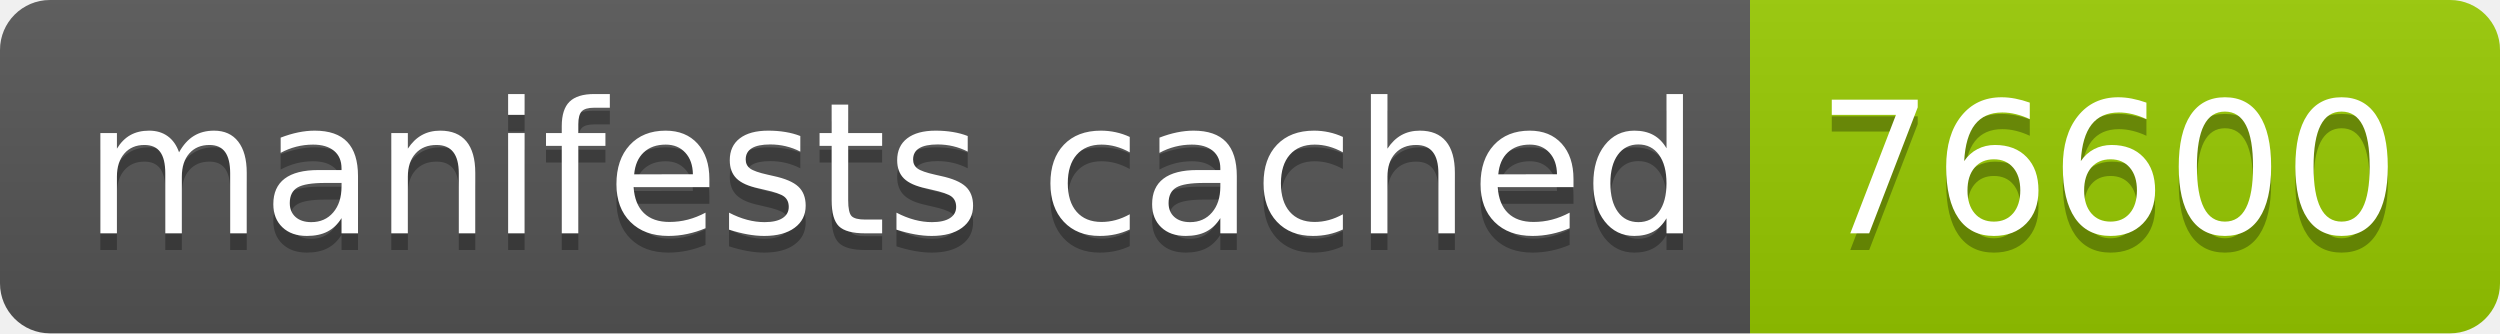
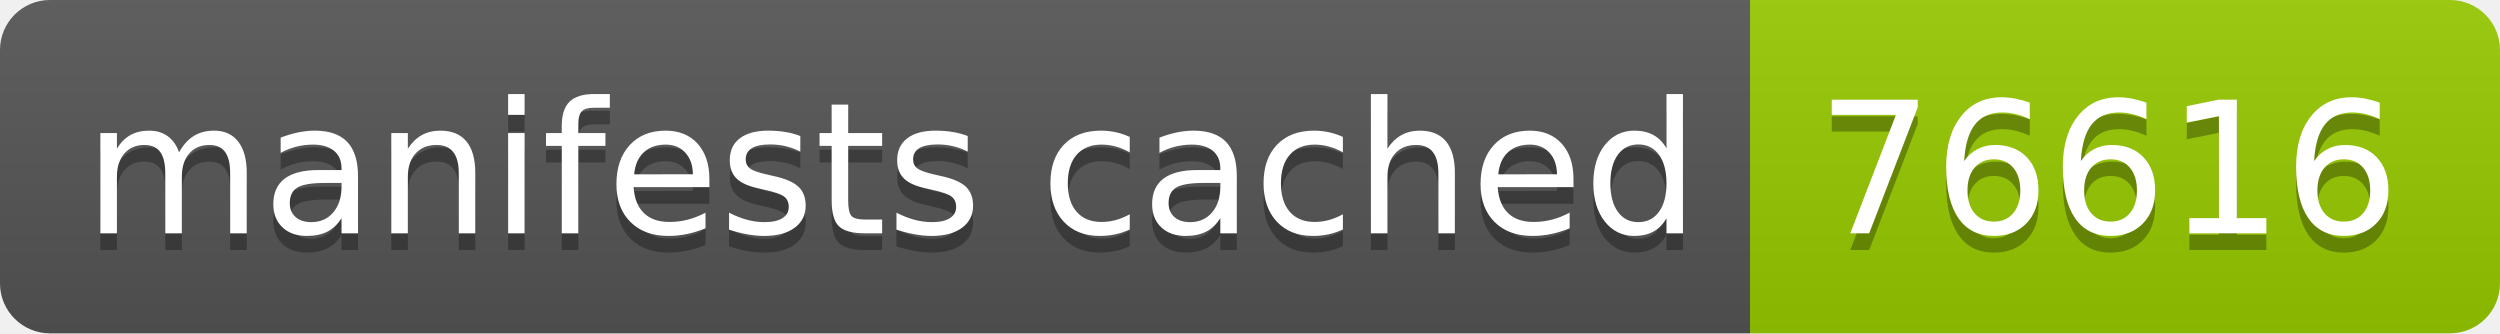
- <svg xmlns="http://www.w3.org/2000/svg" width="150" height="20" role="img" aria-label="manifests cached: 76600">
+ <svg xmlns="http://www.w3.org/2000/svg" width="150" height="20" role="img" aria-label="manifests cached: 76616">
  <linearGradient id="s" x2="0" y2="100%">
    <stop offset="0" stop-color="#bbb" stop-opacity=".1" />
    <stop offset="1" stop-opacity=".1" />
  </linearGradient>
  <clipPath id="r">
    <rect width="150" height="20" rx="3" fill="#fff" />
  </clipPath>
  <g clip-path="url(#r)">
    <rect width="105" height="20" fill="#555" />
    <rect x="105" width="45" height="20" fill="#97ca00" />
    <rect width="150" height="20" fill="url(#s)" />
  </g>
  <g fill="#fff" text-anchor="middle" font-family="Verdana,Geneva,DejaVu Sans,sans-serif" text-rendering="geometricPrecision" font-size="110">
    <text aria-hidden="true" x="535" y="150" fill="#010101" fill-opacity=".3" transform="scale(.1)" textLength="950">manifests cached</text>
    <text x="535" y="140" transform="scale(.1)" fill="#fff" textLength="950">manifests cached</text>
-     <text aria-hidden="true" x="1265" y="150" fill="#010101" fill-opacity=".3" transform="scale(.1)" textLength="350">76600</text>
-     <text x="1265" y="140" transform="scale(.1)" fill="#fff" textLength="350">76600</text>
+     <text aria-hidden="true" x="1265" y="150" fill="#010101" fill-opacity=".3" transform="scale(.1)" textLength="350">76616</text>
+     <text x="1265" y="140" transform="scale(.1)" fill="#fff" textLength="350">76616</text>
  </g>
</svg>
